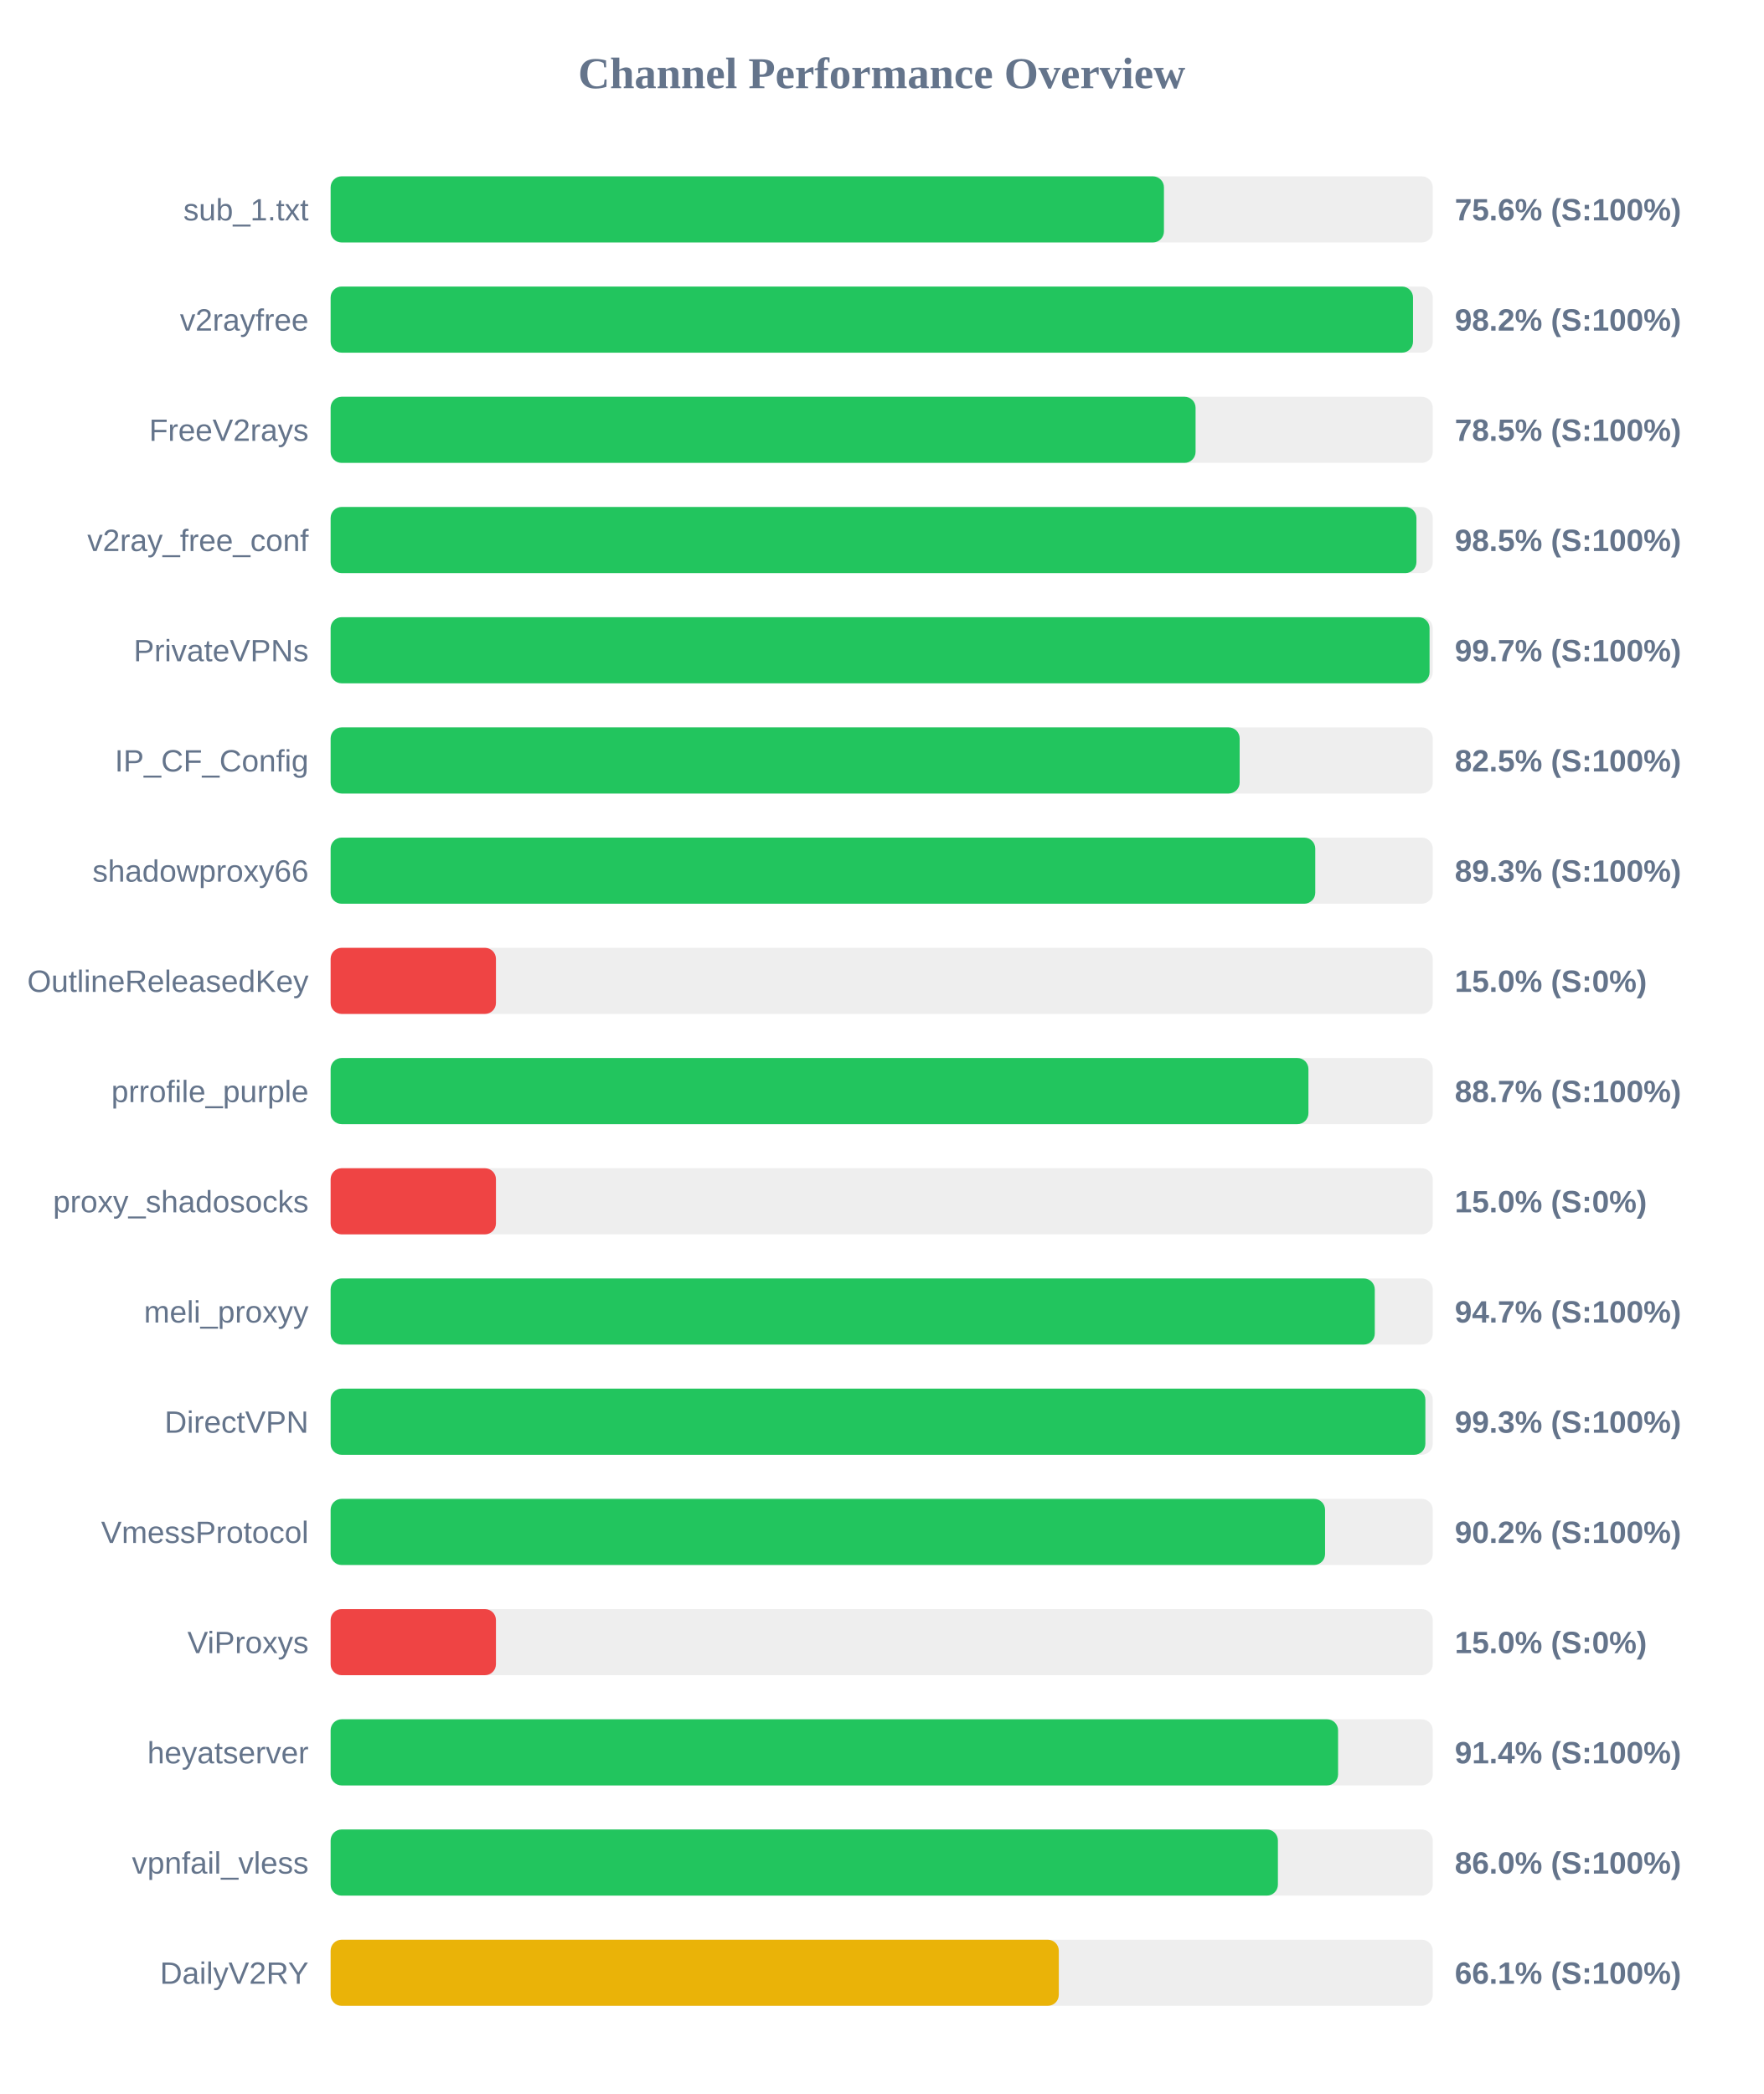
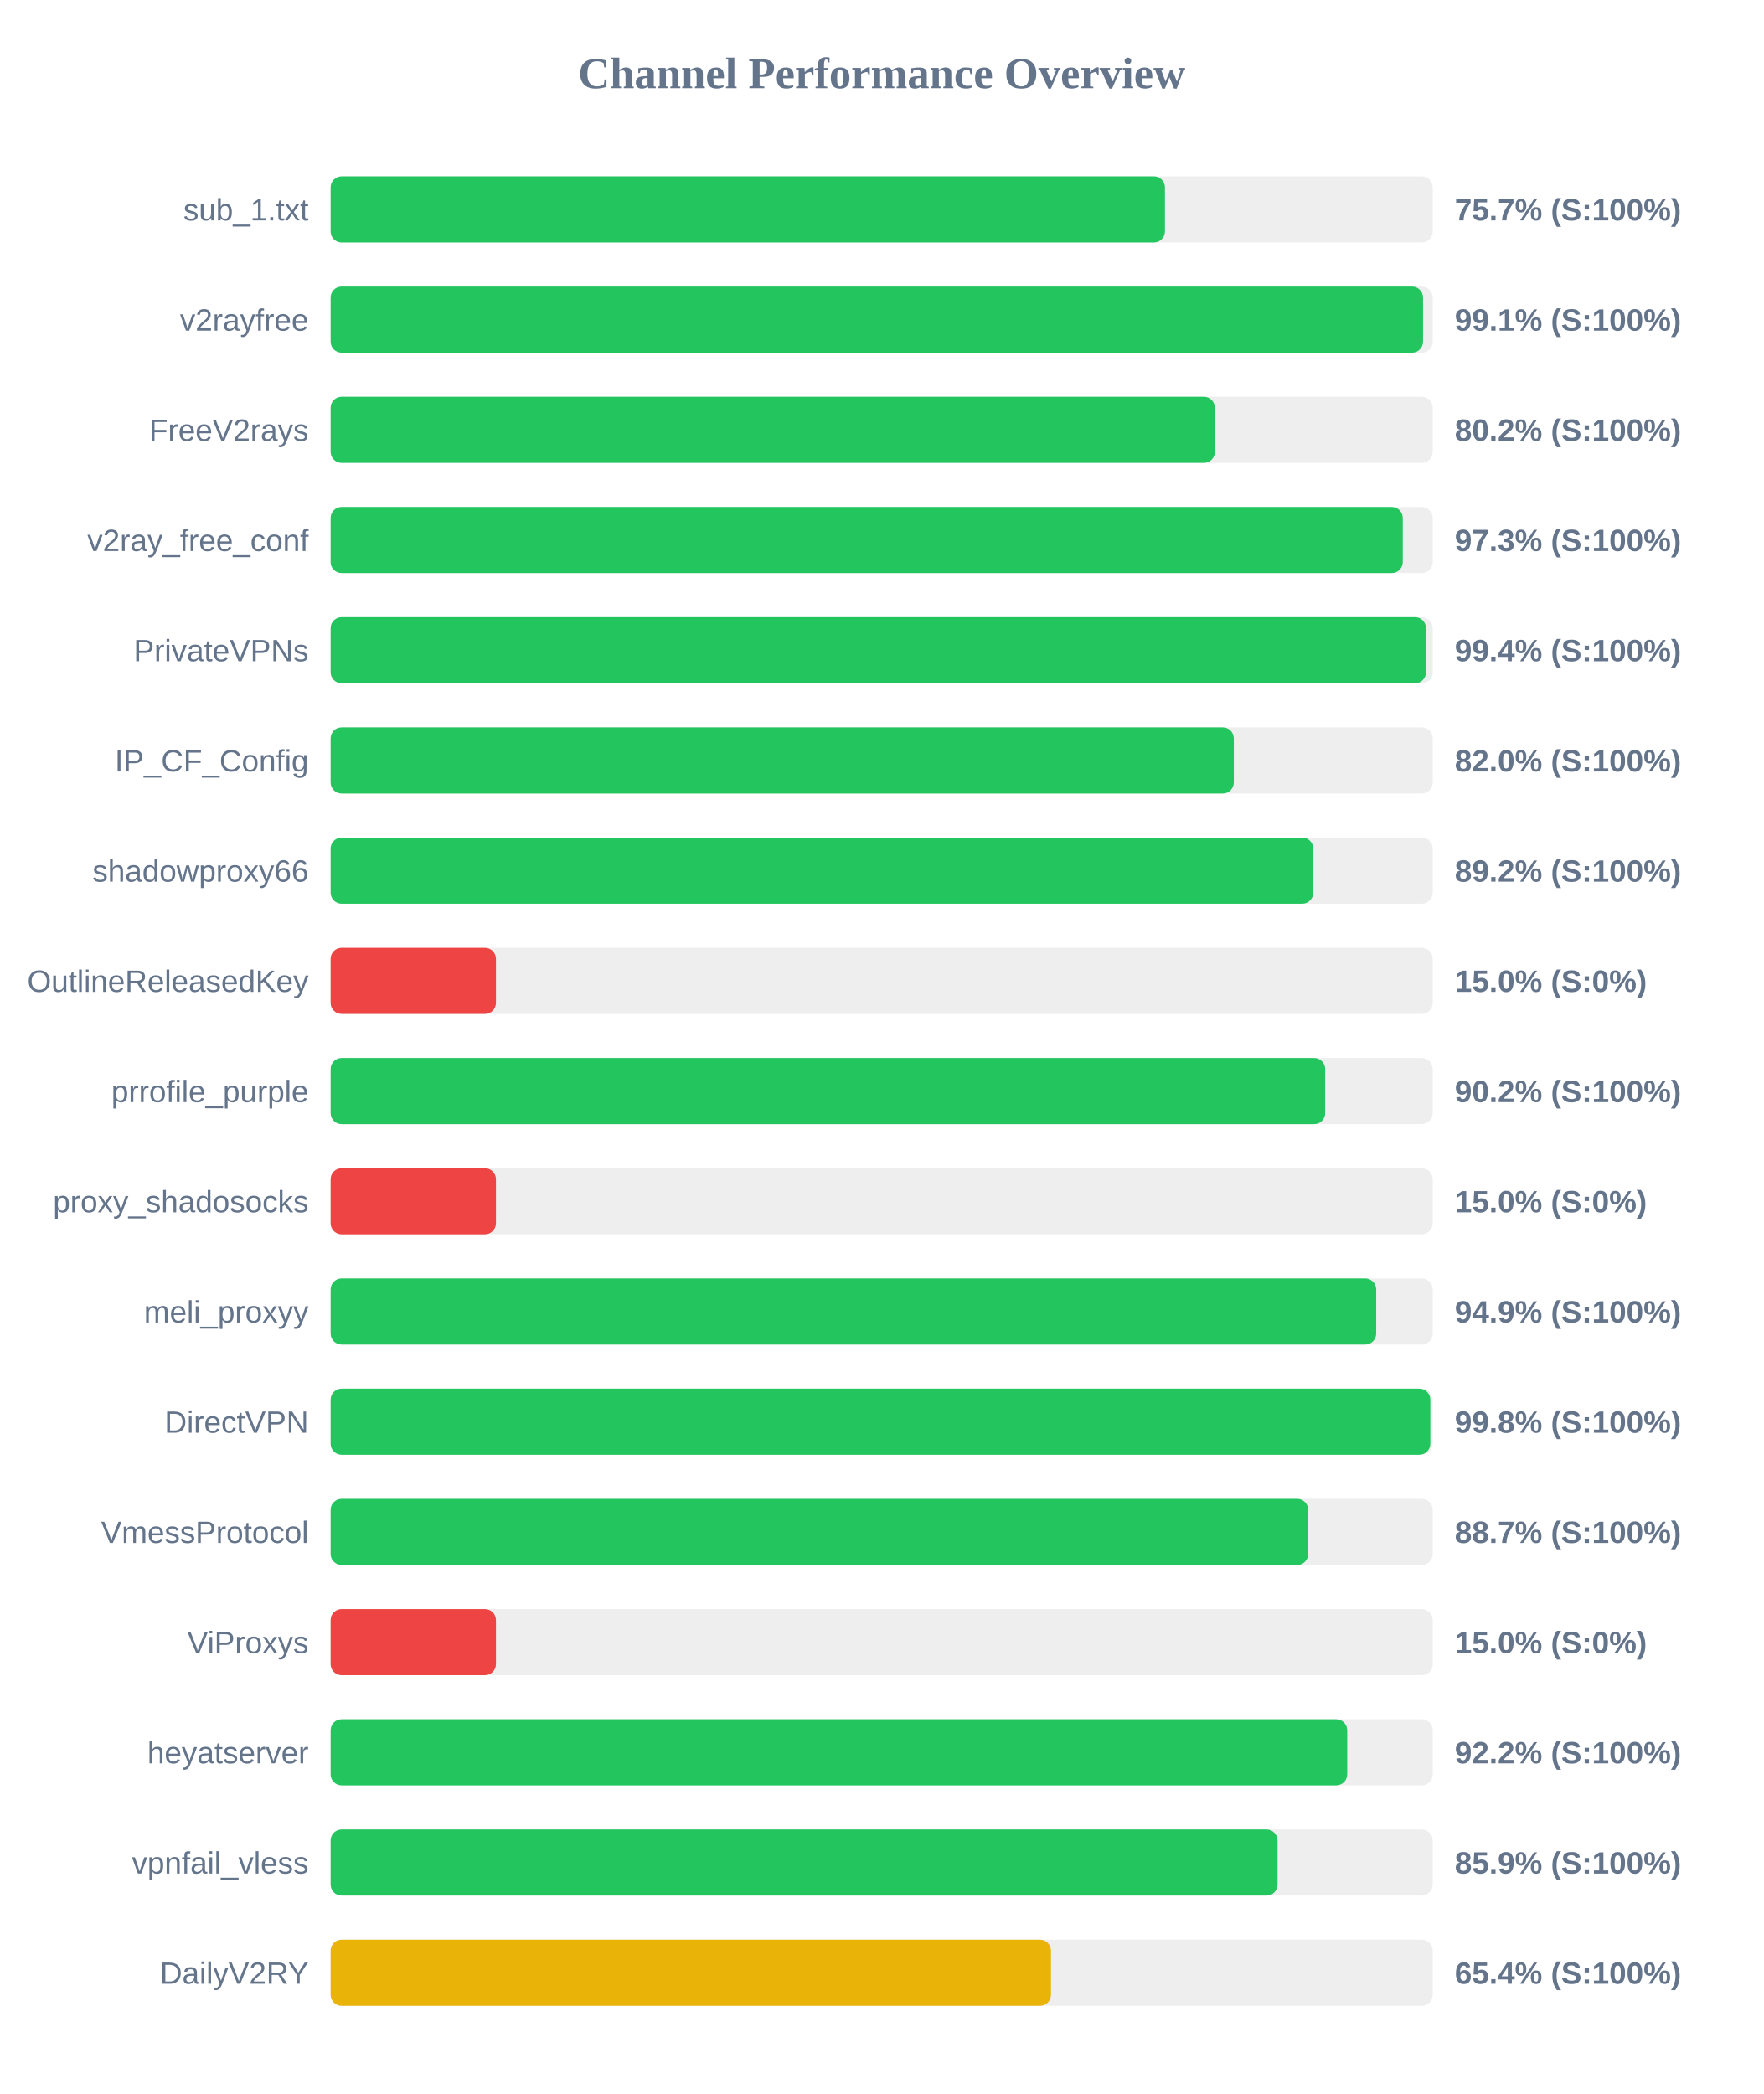
<svg xmlns="http://www.w3.org/2000/svg" width="800" height="950" version="1.1">
  <style>
        .row { font: 14px Arial; fill: #64748b; }
        .score { font: bold 14px Arial; fill: #64748b; }
    </style>
  <text x="400" y="40" text-anchor="middle" font-size="20px" font-weight="bold" fill="#64748b">Channel Performance Overview</text>
  <rect x="150" y="80" width="500" height="30" fill="#eee" rx="5" />
-   <rect x="150" y="80" width="378.05" height="30" fill="#22c55e" rx="5" />
+   <rect x="150" y="80" width="378.5" height="30" fill="#22c55e" rx="5" />
  <text x="140" y="100" text-anchor="end" class="row">sub_1.txt</text>
-   <text x="660" y="100" text-anchor="start" class="score">75.6% (S:100%)</text>
+   <text x="660" y="100" text-anchor="start" class="score">75.7% (S:100%)</text>
  <rect x="150" y="130" width="500" height="30" fill="#eee" rx="5" />
-   <rect x="150" y="130" width="491.05" height="30" fill="#22c55e" rx="5" />
+   <rect x="150" y="130" width="495.6" height="30" fill="#22c55e" rx="5" />
  <text x="140" y="150" text-anchor="end" class="row">v2rayfree</text>
-   <text x="660" y="150" text-anchor="start" class="score">98.2% (S:100%)</text>
+   <text x="660" y="150" text-anchor="start" class="score">99.1% (S:100%)</text>
  <rect x="150" y="180" width="500" height="30" fill="#eee" rx="5" />
-   <rect x="150" y="180" width="392.4" height="30" fill="#22c55e" rx="5" />
+   <rect x="150" y="180" width="401.15" height="30" fill="#22c55e" rx="5" />
  <text x="140" y="200" text-anchor="end" class="row">FreeV2rays</text>
-   <text x="660" y="200" text-anchor="start" class="score">78.5% (S:100%)</text>
+   <text x="660" y="200" text-anchor="start" class="score">80.2% (S:100%)</text>
  <rect x="150" y="230" width="500" height="30" fill="#eee" rx="5" />
-   <rect x="150" y="230" width="492.6" height="30" fill="#22c55e" rx="5" />
+   <rect x="150" y="230" width="486.4" height="30" fill="#22c55e" rx="5" />
  <text x="140" y="250" text-anchor="end" class="row">v2ray_free_conf</text>
-   <text x="660" y="250" text-anchor="start" class="score">98.5% (S:100%)</text>
+   <text x="660" y="250" text-anchor="start" class="score">97.3% (S:100%)</text>
  <rect x="150" y="280" width="500" height="30" fill="#eee" rx="5" />
-   <rect x="150" y="280" width="498.55" height="30" fill="#22c55e" rx="5" />
+   <rect x="150" y="280" width="496.95" height="30" fill="#22c55e" rx="5" />
  <text x="140" y="300" text-anchor="end" class="row">PrivateVPNs</text>
-   <text x="660" y="300" text-anchor="start" class="score">99.7% (S:100%)</text>
+   <text x="660" y="300" text-anchor="start" class="score">99.4% (S:100%)</text>
  <rect x="150" y="330" width="500" height="30" fill="#eee" rx="5" />
-   <rect x="150" y="330" width="412.4" height="30" fill="#22c55e" rx="5" />
+   <rect x="150" y="330" width="409.75" height="30" fill="#22c55e" rx="5" />
  <text x="140" y="350" text-anchor="end" class="row">IP_CF_Config</text>
-   <text x="660" y="350" text-anchor="start" class="score">82.5% (S:100%)</text>
+   <text x="660" y="350" text-anchor="start" class="score">82.0% (S:100%)</text>
  <rect x="150" y="380" width="500" height="30" fill="#eee" rx="5" />
-   <rect x="150" y="380" width="446.7" height="30" fill="#22c55e" rx="5" />
+   <rect x="150" y="380" width="445.8" height="30" fill="#22c55e" rx="5" />
  <text x="140" y="400" text-anchor="end" class="row">shadowproxy66</text>
-   <text x="660" y="400" text-anchor="start" class="score">89.3% (S:100%)</text>
+   <text x="660" y="400" text-anchor="start" class="score">89.2% (S:100%)</text>
  <rect x="150" y="430" width="500" height="30" fill="#eee" rx="5" />
  <rect x="150" y="430" width="75.0" height="30" fill="#ef4444" rx="5" />
  <text x="140" y="450" text-anchor="end" class="row">OutlineReleasedKey</text>
  <text x="660" y="450" text-anchor="start" class="score">15.0% (S:0%)</text>
  <rect x="150" y="480" width="500" height="30" fill="#eee" rx="5" />
-   <rect x="150" y="480" width="443.6" height="30" fill="#22c55e" rx="5" />
+   <rect x="150" y="480" width="451.2" height="30" fill="#22c55e" rx="5" />
  <text x="140" y="500" text-anchor="end" class="row">prrofile_purple</text>
-   <text x="660" y="500" text-anchor="start" class="score">88.7% (S:100%)</text>
+   <text x="660" y="500" text-anchor="start" class="score">90.2% (S:100%)</text>
  <rect x="150" y="530" width="500" height="30" fill="#eee" rx="5" />
  <rect x="150" y="530" width="75.0" height="30" fill="#ef4444" rx="5" />
  <text x="140" y="550" text-anchor="end" class="row">proxy_shadosocks</text>
  <text x="660" y="550" text-anchor="start" class="score">15.0% (S:0%)</text>
  <rect x="150" y="580" width="500" height="30" fill="#eee" rx="5" />
-   <rect x="150" y="580" width="473.7" height="30" fill="#22c55e" rx="5" />
+   <rect x="150" y="580" width="474.35" height="30" fill="#22c55e" rx="5" />
  <text x="140" y="600" text-anchor="end" class="row">meli_proxyy</text>
-   <text x="660" y="600" text-anchor="start" class="score">94.7% (S:100%)</text>
+   <text x="660" y="600" text-anchor="start" class="score">94.9% (S:100%)</text>
  <rect x="150" y="630" width="500" height="30" fill="#eee" rx="5" />
-   <rect x="150" y="630" width="496.65" height="30" fill="#22c55e" rx="5" />
+   <rect x="150" y="630" width="498.9" height="30" fill="#22c55e" rx="5" />
  <text x="140" y="650" text-anchor="end" class="row">DirectVPN</text>
-   <text x="660" y="650" text-anchor="start" class="score">99.3% (S:100%)</text>
+   <text x="660" y="650" text-anchor="start" class="score">99.8% (S:100%)</text>
  <rect x="150" y="680" width="500" height="30" fill="#eee" rx="5" />
-   <rect x="150" y="680" width="451.15" height="30" fill="#22c55e" rx="5" />
+   <rect x="150" y="680" width="443.5" height="30" fill="#22c55e" rx="5" />
  <text x="140" y="700" text-anchor="end" class="row">VmessProtocol</text>
-   <text x="660" y="700" text-anchor="start" class="score">90.2% (S:100%)</text>
+   <text x="660" y="700" text-anchor="start" class="score">88.7% (S:100%)</text>
  <rect x="150" y="730" width="500" height="30" fill="#eee" rx="5" />
  <rect x="150" y="730" width="75.0" height="30" fill="#ef4444" rx="5" />
  <text x="140" y="750" text-anchor="end" class="row">ViProxys</text>
  <text x="660" y="750" text-anchor="start" class="score">15.0% (S:0%)</text>
  <rect x="150" y="780" width="500" height="30" fill="#eee" rx="5" />
-   <rect x="150" y="780" width="457.05" height="30" fill="#22c55e" rx="5" />
+   <rect x="150" y="780" width="461.2" height="30" fill="#22c55e" rx="5" />
  <text x="140" y="800" text-anchor="end" class="row">heyatserver</text>
-   <text x="660" y="800" text-anchor="start" class="score">91.4% (S:100%)</text>
+   <text x="660" y="800" text-anchor="start" class="score">92.2% (S:100%)</text>
  <rect x="150" y="830" width="500" height="30" fill="#eee" rx="5" />
-   <rect x="150" y="830" width="429.75" height="30" fill="#22c55e" rx="5" />
+   <rect x="150" y="830" width="429.6" height="30" fill="#22c55e" rx="5" />
  <text x="140" y="850" text-anchor="end" class="row">vpnfail_vless</text>
-   <text x="660" y="850" text-anchor="start" class="score">86.0% (S:100%)</text>
+   <text x="660" y="850" text-anchor="start" class="score">85.9% (S:100%)</text>
  <rect x="150" y="880" width="500" height="30" fill="#eee" rx="5" />
-   <rect x="150" y="880" width="330.35" height="30" fill="#eab308" rx="5" />
+   <rect x="150" y="880" width="326.8" height="30" fill="#eab308" rx="5" />
  <text x="140" y="900" text-anchor="end" class="row">DailyV2RY</text>
-   <text x="660" y="900" text-anchor="start" class="score">66.1% (S:100%)</text>
+   <text x="660" y="900" text-anchor="start" class="score">65.4% (S:100%)</text>
</svg>
